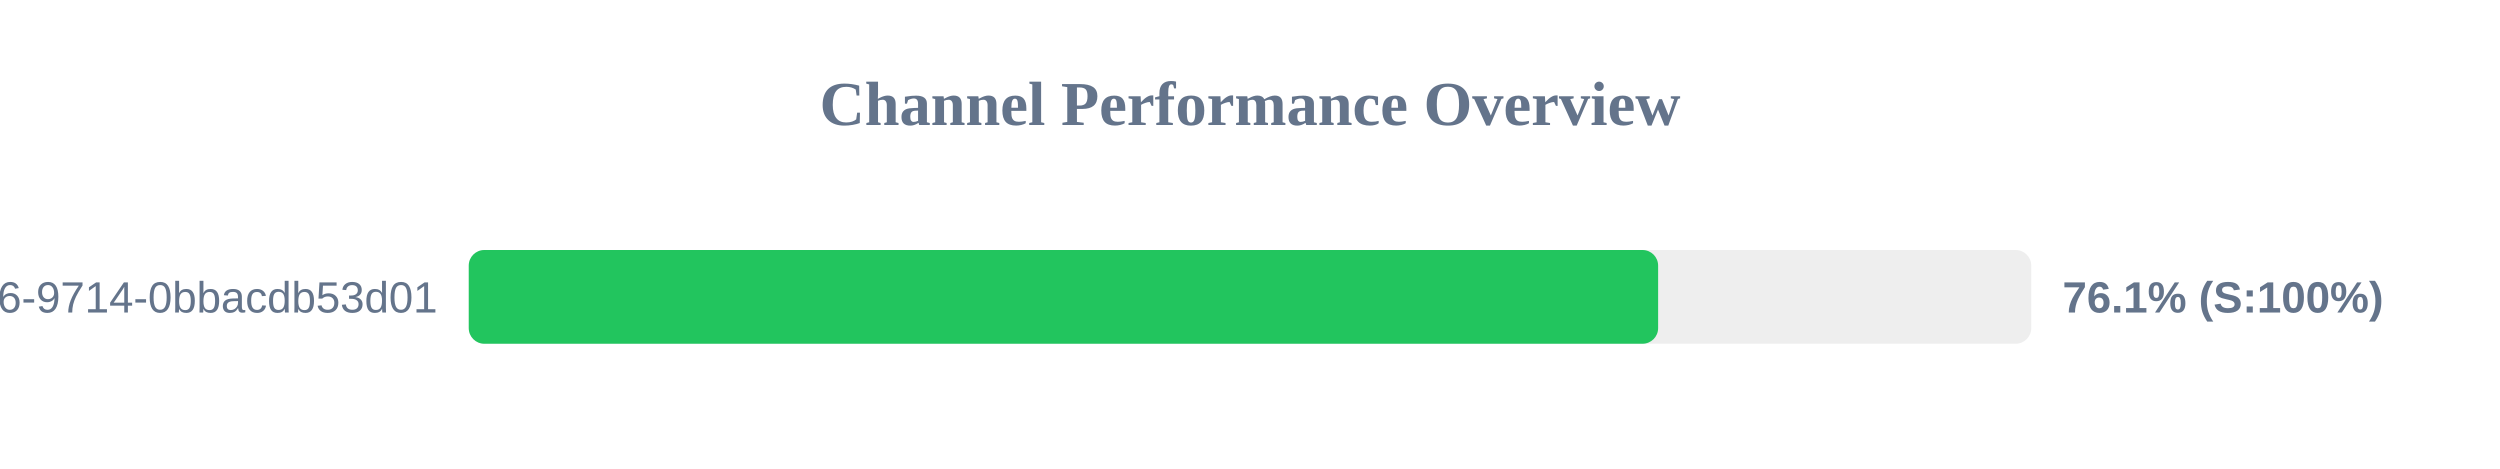
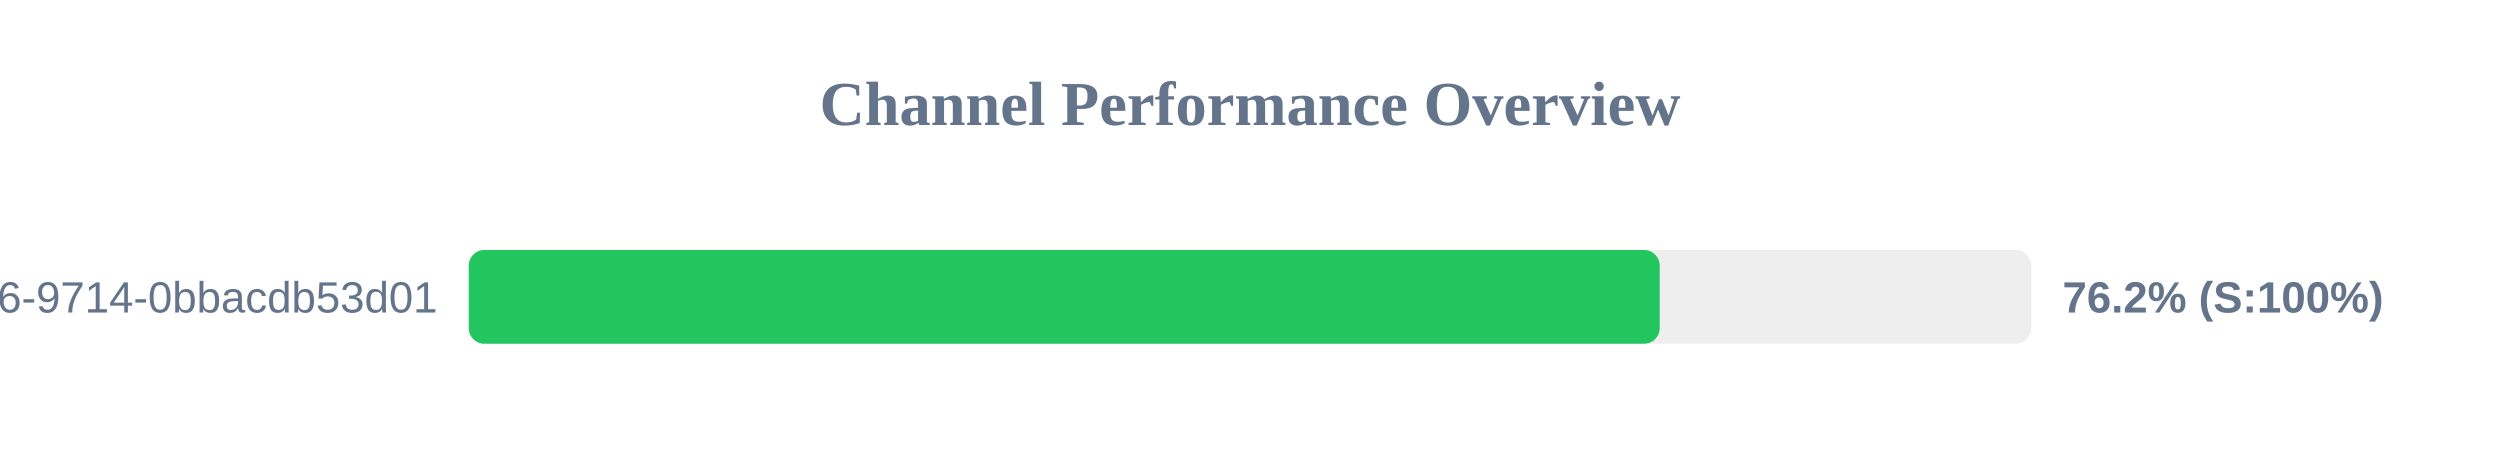
<svg xmlns="http://www.w3.org/2000/svg" width="800" height="150" version="1.1">
  <style>
        .row { font: 14px Arial; fill: #64748b; }
        .score { font: bold 14px Arial; fill: #64748b; }
    </style>
  <text x="400" y="40" text-anchor="middle" font-size="20px" font-weight="bold" fill="#64748b">Channel Performance Overview</text>
  <rect x="150" y="80" width="500" height="30" fill="#eee" rx="5" />
-   <rect x="150" y="80" width="380.6" height="30" fill="#22c55e" rx="5" />
+   <rect x="150" y="80" width="381.1" height="30" fill="#22c55e" rx="5" />
  <text x="140" y="100" text-anchor="end" class="row">?uuid=23125f6e-ec56-4c26-9714-0bbacdb53d01</text>
-   <text x="660" y="100" text-anchor="start" class="score">76.1% (S:100%)</text>
+   <text x="660" y="100" text-anchor="start" class="score">76.2% (S:100%)</text>
</svg>
